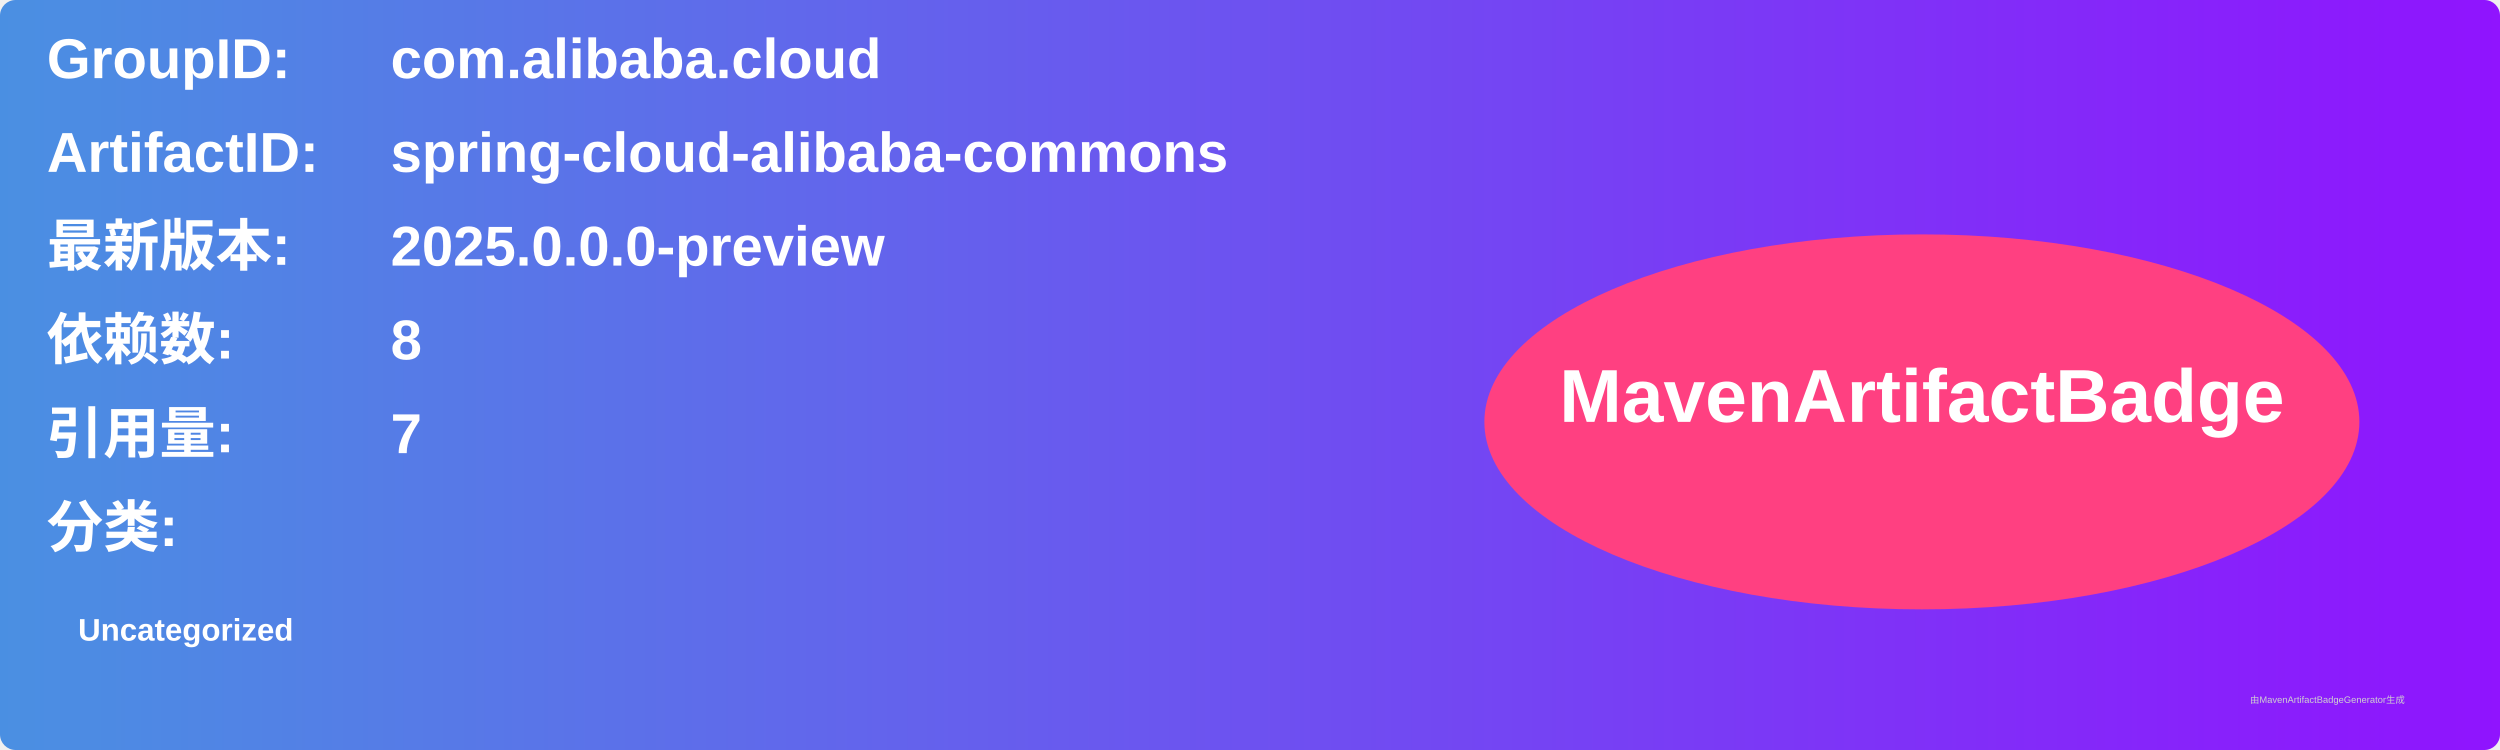
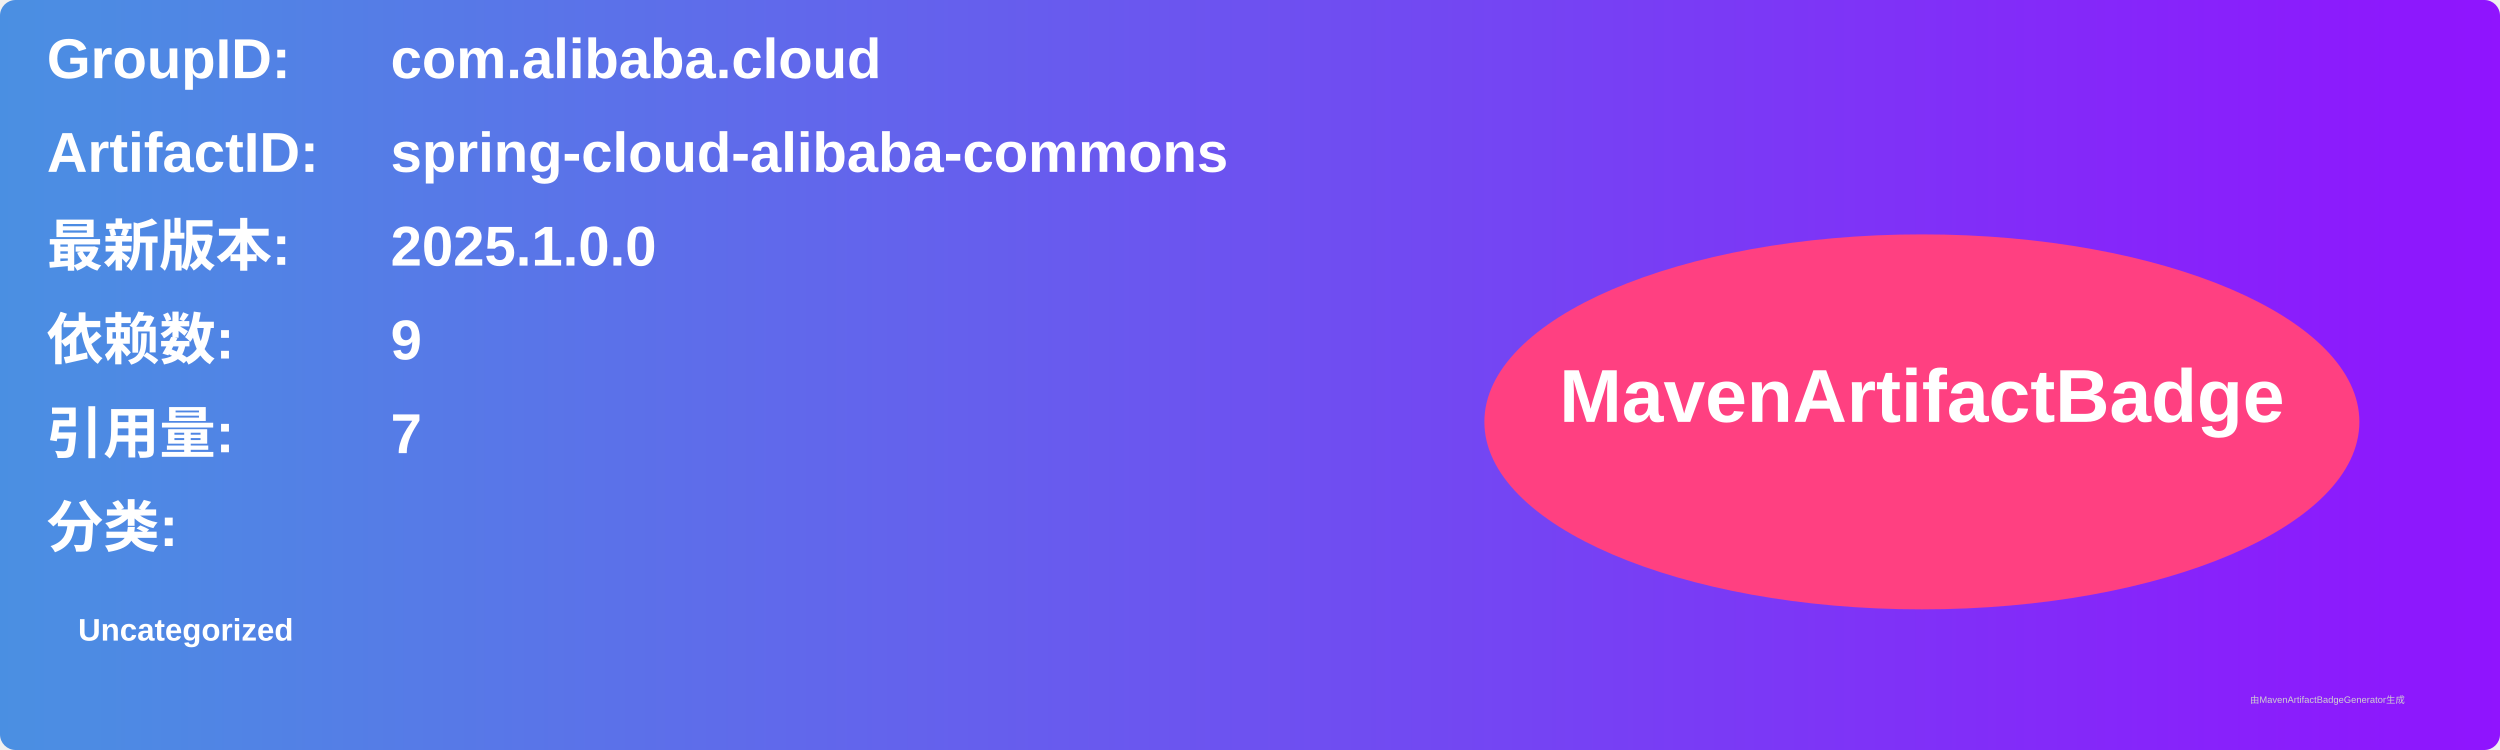
<svg xmlns="http://www.w3.org/2000/svg" width="800" height="240" viewBox="0 0 800 240">
  <linearGradient id="grad" x1="0%" y1="0%" x2="100%" y2="0%">
    <stop offset="0%" stop-color="#4a90e2" />
    <stop offset="100%" stop-color="#9013fe" />
  </linearGradient>
  <rect width="100%" height="100%" rx="5" ry="5" fill="url(#grad)" />
  <g transform="translate(15, 15)">
    <text x="0" y="10" font-family="Arial" font-size="18" fill="white" font-weight="bold" width="260">GroupID:</text>
    <text x="110" y="10" font-family="Arial" font-size="18" fill="white" font-weight="bold" width="460">com.alibaba.cloud</text>
    <text x="0" y="40" font-family="Arial" font-size="18" fill="white" font-weight="bold" width="260">ArtifactID:</text>
    <text x="110" y="40" font-family="Arial" font-size="18" fill="white" font-weight="bold" width="460">spring-cloud-alibaba-commons</text>
    <text x="0" y="70" font-family="Arial" font-size="18" fill="white" font-weight="bold">最新版本:</text>
    <text x="110" y="70" font-family="Arial" font-size="18" fill="white" font-weight="bold">
-       <tspan font-weight="bold">2025.0.0.0-preview</tspan>
+       <tspan font-weight="bold">2025.1.0.0</tspan>
    </text>
    <text x="0" y="100" font-family="Arial" font-size="18" fill="white" font-weight="bold">依赖数: </text>
    <text x="110" y="100" font-family="Arial" font-size="18" fill="white">
-       <tspan font-weight="bold">8</tspan>
+       <tspan font-weight="bold">9</tspan>
    </text>
    <text x="0" y="130" font-family="Arial" font-size="18" fill="white" font-weight="bold">引用量: </text>
    <text x="110" y="130" font-family="Arial" font-size="18" fill="white">
      <tspan font-weight="bold">7</tspan>
    </text>
    <text x="0" y="160" font-family="Arial" font-size="18" fill="white" font-weight="bold">分类:</text>
    <text x="10" y="190" font-family="Arial" font-size="10" fill="white">
      <tspan font-weight="bold">Uncategorized</tspan>
    </text>
    <ellipse cx="600" cy="120" rx="140" ry="60" fill="#ff4081" />
    <text x="600" y="120" text-anchor="middle" font-family="Arial" font-size="24" fill="white" font-weight="bold">MavenArtifactBadge</text>
  </g>
  <text x="720" y="225" font-family="Arial" font-size="3" fill="#d0d0d0">由MavenArtifactBadgeGenerator生成</text>
</svg>
